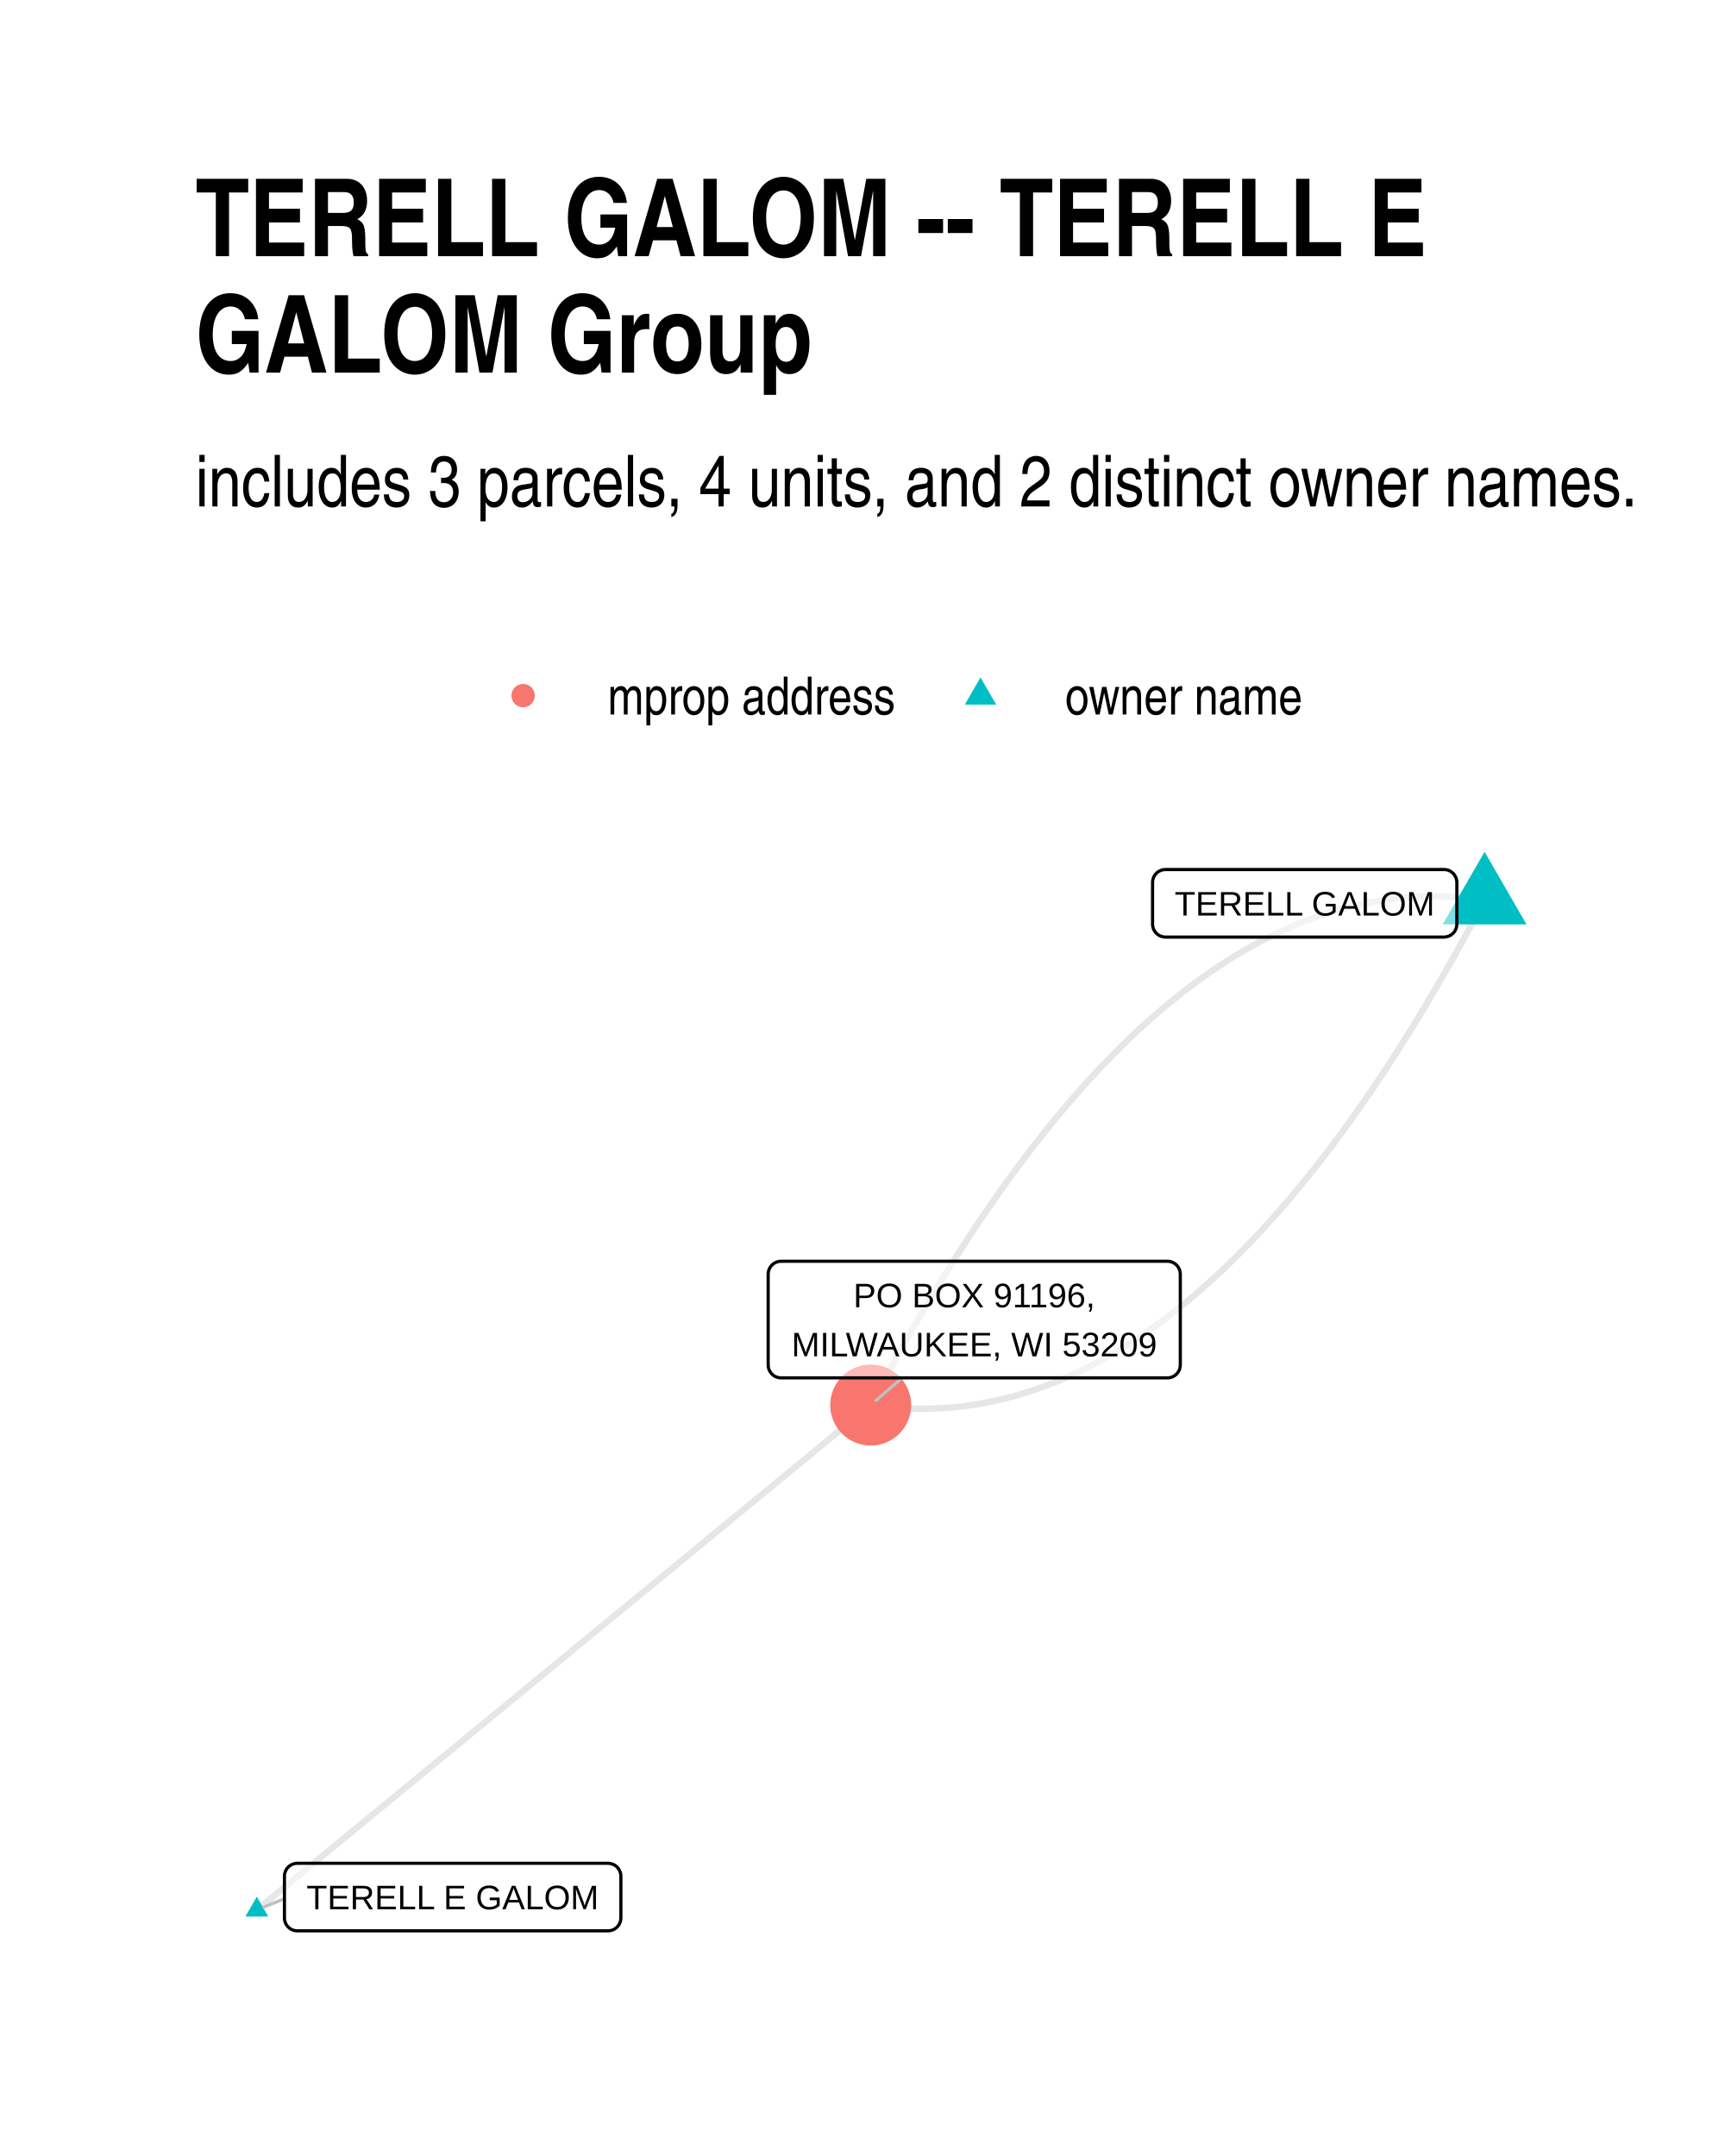
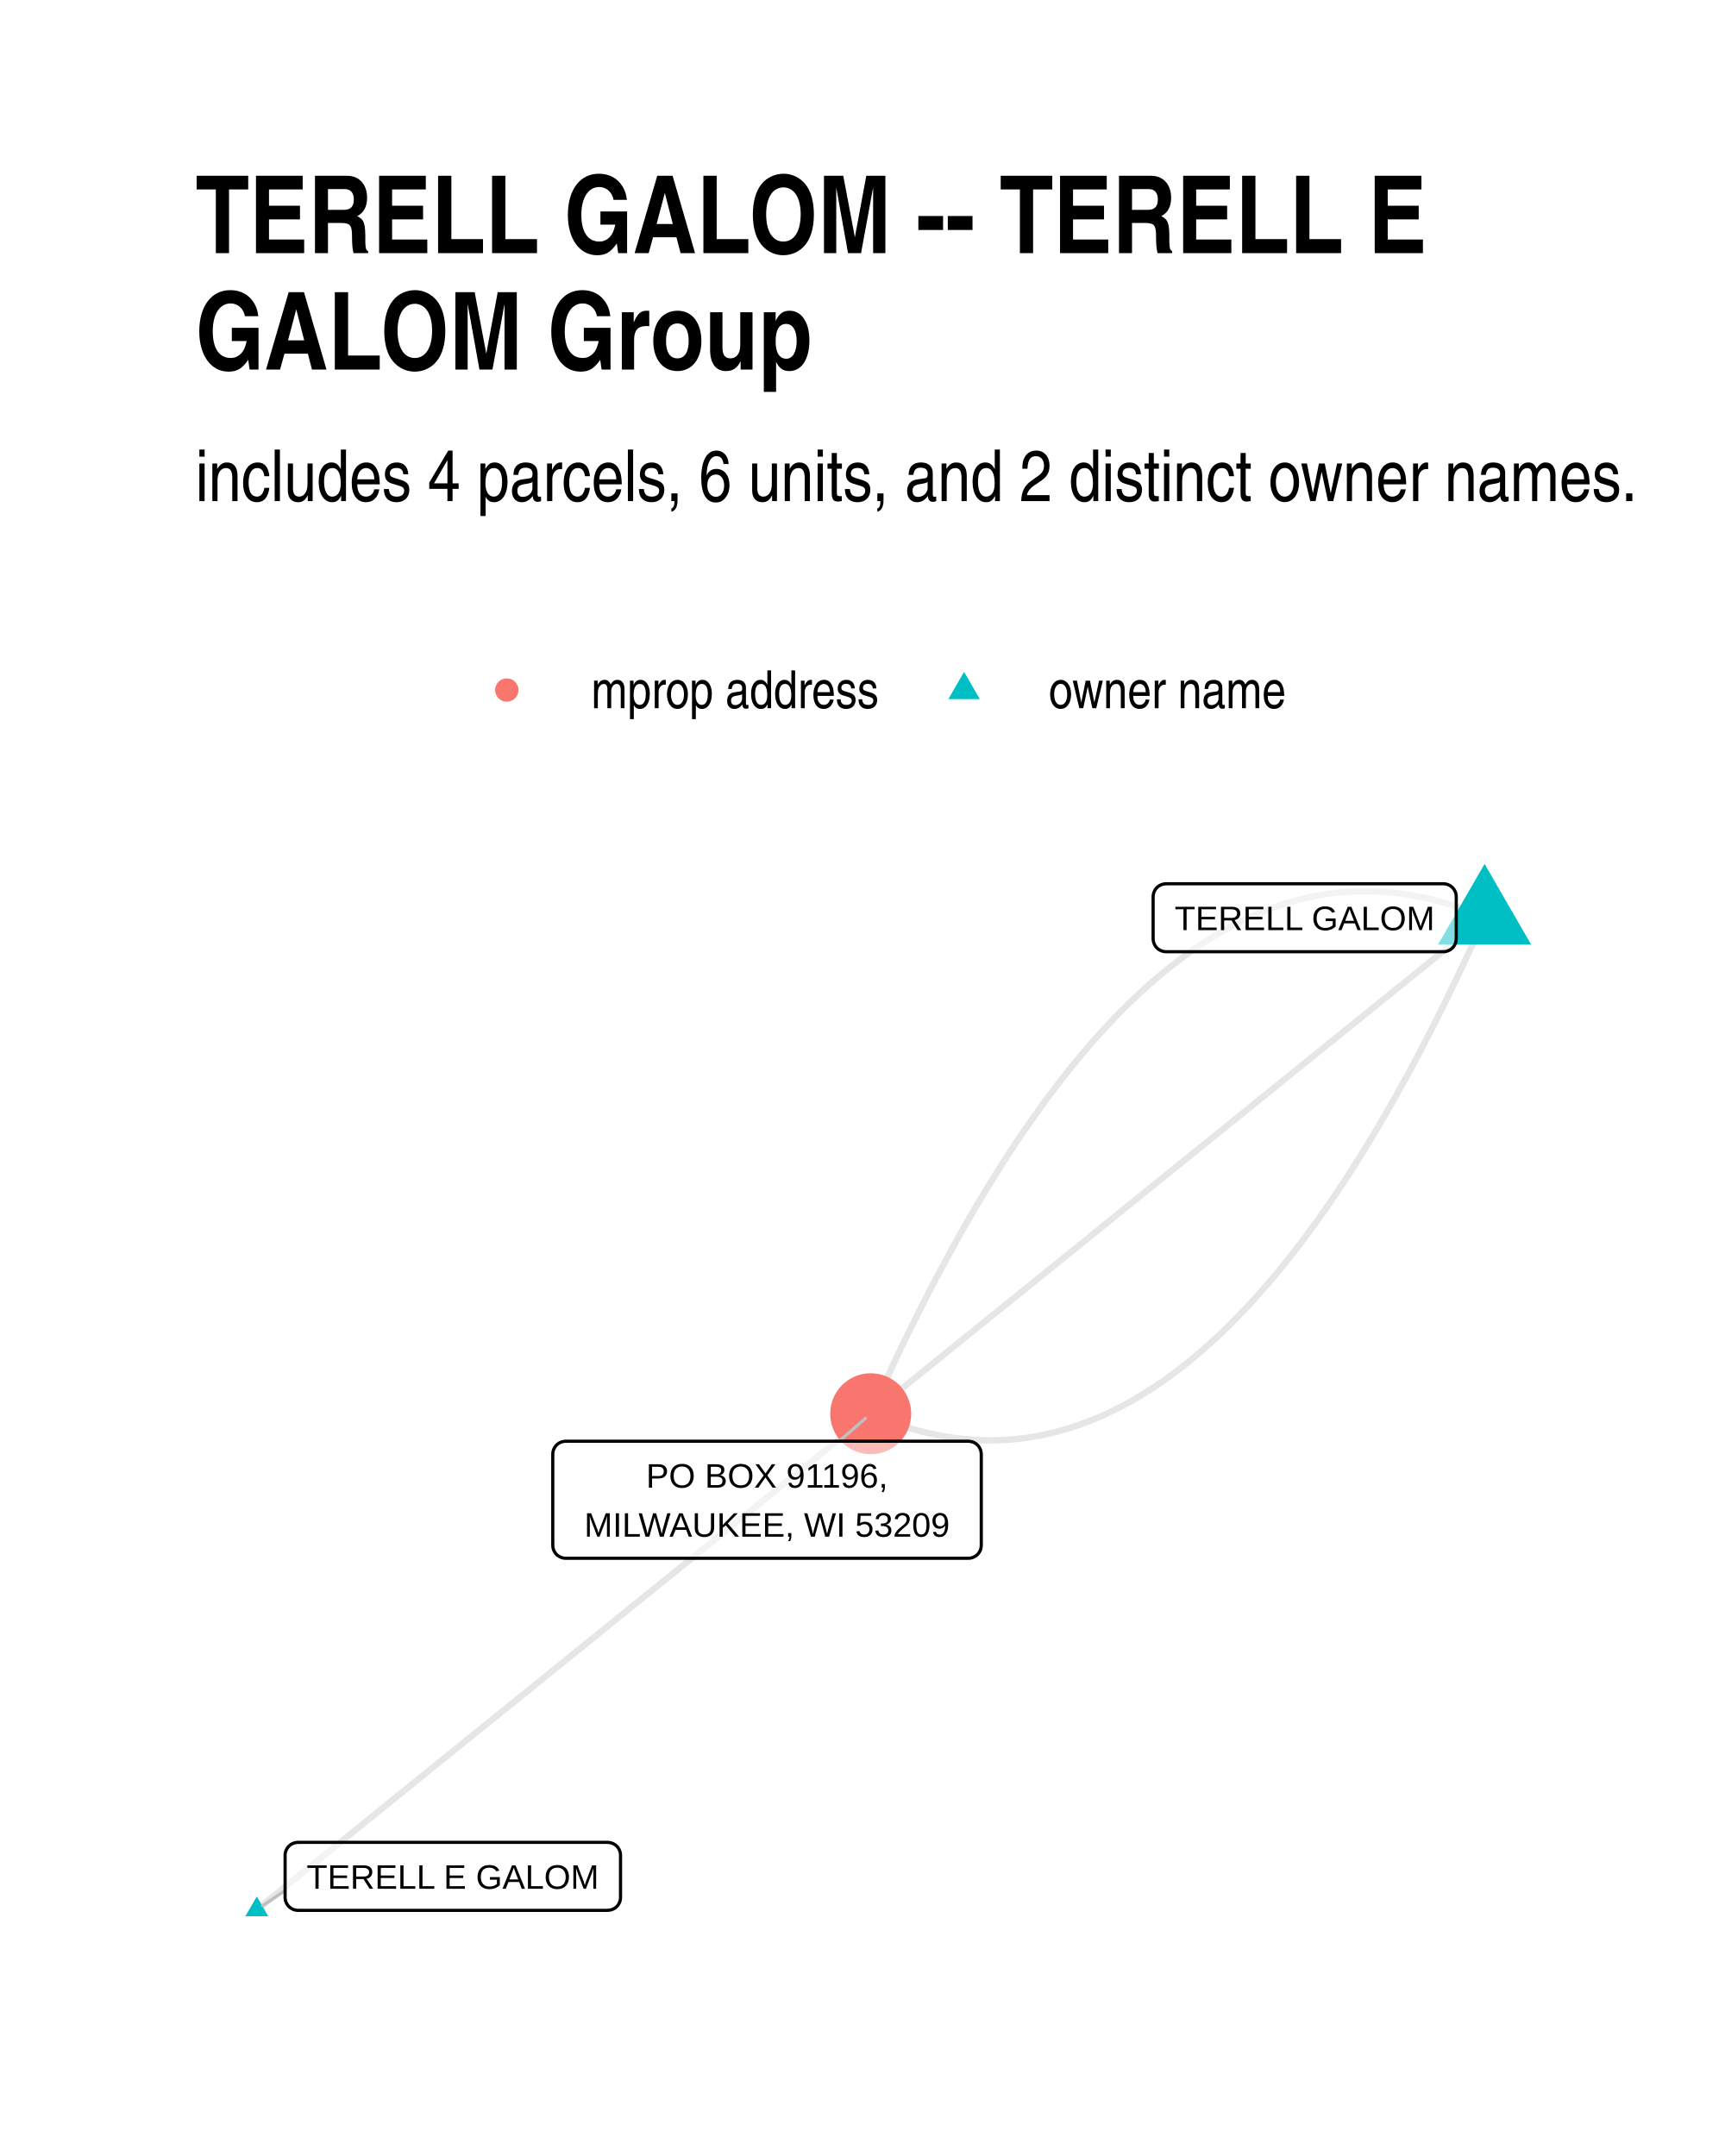
<svg xmlns="http://www.w3.org/2000/svg" width="384" height="480" class="svglite" viewBox="0 0 288 360">
  <defs>
-     <style>.svglite line,.svglite polyline,.svglite polygon,.svglite path,.svglite circle{fill:none;stroke:#000000;stroke-linecap:round;stroke-linejoin:round;stroke-miterlimit:10.00}</style>
+     <style>.svglite line,.svglite polyline,.svglite polygon,.svglite path,.svglite circle{fill:none;stroke:#000000;stroke-linecap:round;stroke-linejoin:round;stroke-miterlimit:10.00}.svglite text{white-space:pre}</style>
  </defs>
  <rect width="100%" height="100%" style="stroke-linecap:round;stroke-linejoin:round;stroke-miterlimit:10.00;stroke:none;fill:#FFFFFF" />
  <defs>
    <clipPath id="cpMC4wMHwyODguMDB8MC4wMHwzNjAuMDA=">
      <path d="M0 0h288v360H0z" />
    </clipPath>
  </defs>
  <g clip-path="url(#cpMC4wMHwyODguMDB8MC4wMHwzNjAuMDA=)">
    <path d="M0 0h288v360H0z" style="stroke-width:1.07;stroke:none;fill:#FFFFFF" />
  </g>
  <defs>
-     <clipPath id="cpMzIuNjN8MjU4LjExfDE0MS4yMnwzMjcuMzc=">
-       <path d="M32.63 141.22h225.48v186.15H32.63z" />
+     <clipPath id="cpMzIuNjN8MjU4LjExfDE0MC4zMHwzMjcuMzc=">
+       <path d="M32.63 140.3h225.48v187.07H32.63z" />
    </clipPath>
  </defs>
-   <g clip-path="url(#cpMzIuNjN8MjU4LjExfDE0MS4yMnwzMjcuMzc=)">
-     <path d="m247.86 150.31-1.09-.15-1.08-.13-1.09-.11-1.09-.09-1.08-.06-1.09-.05-1.08-.03h-1.08l-1.08.01-1.08.03-1.08.06-1.08.07-1.07.1-1.08.12-1.07.13-1.07.16-1.07.18-1.07.2-1.07.22-1.07.23-1.07.26-1.07.28-1.06.3-1.06.32-1.07.34-1.06.37-1.06.38-1.06.4-1.06.42-1.06.45-1.05.46-1.06.48-1.05.51-1.05.52-1.06.55-1.05.56-1.05.59-1.04.61-1.05.62-1.05.65-1.04.67-1.05.69-1.04.7-1.04.73-1.04.75-1.04.77-1.04.79-1.04.81-1.03.84-1.04.85-1.03.87-1.04.89-1.03.91-1.03.94-1.03.95-1.03.97-1.03 1-1.02 1.01-1.03 1.04-1.02 1.06-1.03 1.07-1.02 1.1-1.02 1.12-1.02 1.13-1.02 1.16-1.01 1.18-1.02 1.2-1.02 1.22-1.01 1.24-1.01 1.26-1.02 1.28-1.01 1.3-1.01 1.32-1.01 1.34-1 1.36-1.01 1.39-1.01 1.4-1 1.42-1 1.45-1.01 1.46-1 1.48-1 1.51-1 1.53-.99 1.54-1 1.57-1 1.58-.99 1.61-.99 1.63-1 1.65-.99 1.67-.99 1.68-.99 1.71-.99 1.73-.98 1.75-.99 1.77-.98 1.8-.99 1.81-.98 1.83-.98 1.85m102.49-84.3-.98 1.85-.98 1.83-.98 1.81-.99 1.79-.98 1.77-.99 1.75-.99 1.73-.99 1.71-.99 1.69-.99 1.67-.99 1.65-1 1.63-.99 1.6-1 1.59-.99 1.57-1 1.54-1 1.53-1 1.5-1 1.49-1 1.46-1.01 1.45-1 1.42-1.01 1.4-1 1.39-1.01 1.36-1.01 1.34-1.01 1.32-1.01 1.3-1.01 1.28-1.02 1.26-1.01 1.24-1.02 1.22-1.01 1.2-1.02 1.18-1.02 1.16-1.02 1.13-1.02 1.12-1.02 1.1-1.02 1.07-1.03 1.06-1.02 1.03-1.03 1.02-1.03.99-1.03.98-1.03.95-1.03.93-1.03.92-1.03.89-1.04.87-1.03.85-1.04.83-1.04.82-1.03.79-1.04.77-1.05.74-1.04.73-1.04.71-1.04.69-1.05.67-1.05.65-1.04.62-1.05.61-1.05.59-1.05.56-1.05.55-1.06.52-1.05.51-1.06.48-1.05.46-1.06.45-1.06.42-1.06.4-1.06.38-1.06.36-1.06.34-1.07.33-1.06.3-1.07.28-1.06.25-1.07.24-1.07.22-1.07.2-1.07.18-1.08.15-1.07.14-1.08.12-1.07.09-1.08.08-1.08.05-1.08.04-1.08.01h-1.08l-1.08-.03-1.08-.05-1.09-.06-1.09-.09-1.08-.11-1.09-.13-1.09-.15m-102.49 84.3 1.03-.85 1.04-.85 1.03-.85 1.04-.85 1.03-.86 1.04-.85 1.03-.85 1.04-.85 1.03-.85 1.04-.85 1.04-.86 1.03-.85 1.04-.85 1.03-.85 1.04-.85 1.03-.85 1.04-.85 1.03-.86 1.04-.85 1.03-.85 1.04-.85 1.03-.85 1.04-.85 1.03-.86 1.04-.85 1.03-.85 1.04-.85 1.03-.85 1.04-.85 1.04-.85 1.03-.86 1.04-.85 1.03-.85 1.04-.85 1.03-.85 1.04-.85 1.03-.85 1.04-.86 1.03-.85 1.04-.85 1.03-.85 1.04-.85 1.03-.85 1.04-.86 1.03-.85 1.04-.85 1.04-.85 1.03-.85 1.04-.85 1.03-.85 1.04-.86 1.03-.85 1.04-.85 1.03-.85 1.04-.85 1.03-.85 1.04-.86 1.03-.85 1.04-.85 1.03-.85 1.04-.85 1.03-.85 1.04-.85 1.04-.86 1.03-.85 1.04-.85 1.03-.85 1.04-.85 1.03-.85 1.04-.85 1.03-.86 1.04-.85 1.03-.85 1.04-.85 1.03-.85 1.04-.85 1.03-.86 1.04-.85 1.03-.85 1.04-.85 1.03-.85 1.04-.85 1.04-.85 1.03-.86 1.04-.85 1.03-.85 1.04-.85 1.03-.85 1.04-.85 1.03-.86 1.04-.85 1.03-.85 1.04-.85 1.03-.85 1.04-.85 1.03-.85 1.04-.86 1.03-.85 1.04-.85" style="stroke-width:1.07;stroke:#000000;stroke-opacity:0.10;stroke-linecap:butt" />
-     <path d="m247.86 142.23 7 12.12h-13.99zM42.88 316.7l1.91 3.32h-3.83z" style="stroke-width:0.71;stroke:none;fill:#00BFC4" />
-     <circle cx="145.37" cy="234.61" r="6.76" style="stroke-width:0.71;stroke:none;fill:#F8766D" />
-     <path d="m47.49 317.04-3.47 1.41m106.59-88.38-4.36 3.78" style="stroke-width:0.53;stroke:#BFBFBF" />
-     <path d="M194.59 156.47h46.48-.09l.35-.02.34-.07.33-.12.3-.17.27-.22.23-.26.18-.3.14-.32.08-.34.03-.34h0v-6.96h0l-.03-.35-.08-.34-.14-.32-.18-.29-.23-.26-.27-.22-.3-.18-.33-.12-.34-.07-.26-.01h-46.48l.26.01-.35-.01-.35.04-.33.1-.31.15-.29.19-.25.24-.21.28-.16.31-.11.33-.06.34v7.14-.18.35l.06.35.11.33.16.3.21.28.25.24.29.2.31.15.33.09.35.05z" style="stroke-width:0.53;fill:#FFFFFF;fill-opacity:0.50" />
-     <text x="217.83" y="152.87" lengthAdjust="spacingAndGlyphs" style="font-size:5.69px;font-family:Arial" text-anchor="middle" textLength="43.6">TERELL GALOM</text>
-     <path d="M49.65 322.4h51.85-.09l.35-.01.34-.07.33-.12.3-.18.27-.22.23-.26.18-.29.14-.32.08-.34.03-.35h0v-6.96h0l-.03-.34-.08-.34-.14-.32-.18-.3-.23-.26-.27-.22-.3-.17-.33-.12-.34-.07-.26-.02H49.65l.26.02-.35-.02-.35.05-.33.09-.31.15-.29.2-.25.24-.21.28-.16.31-.11.33-.06.34v7.13-.17.35l.06.34.11.33.16.31.21.28.25.24.29.2.31.14.33.1.35.04z" style="stroke-width:0.53;fill:#FFFFFF;fill-opacity:0.50" />
-     <text x="75.57" y="318.8" lengthAdjust="spacingAndGlyphs" style="font-size:5.69px;font-family:Arial" text-anchor="middle" textLength="48.97">TERELL E GALOM</text>
-     <path d="M130.41 230.07h64.49-.08l.34-.01.34-.07.33-.12.3-.18.27-.22.23-.26.18-.29.14-.32.08-.34.03-.35h0v-15.15h0l-.03-.35-.08-.34-.14-.32-.18-.29-.23-.26-.27-.22-.3-.17-.33-.13-.34-.07-.26-.01h-64.49l.26.01-.35-.01-.34.04-.33.1-.32.15-.28.19-.26.25-.2.27-.17.31-.11.33-.05.34-.01.18v15.15l.01-.17v.35l.05.34.11.33.17.31.2.28.26.24.28.2.32.14.33.1.34.04z" style="stroke-width:0.53;fill:#FFFFFF;fill-opacity:0.50" />
-     <text x="162.66" y="218.28" lengthAdjust="spacingAndGlyphs" style="font-size:5.69px;font-family:Arial" text-anchor="middle" textLength="40.76">PO BOX 91196,</text>
-     <text x="162.66" y="226.47" lengthAdjust="spacingAndGlyphs" style="font-size:5.69px;font-family:Arial" text-anchor="middle" textLength="61.61">MILWAUKEE, WI 53209</text>
+   <g clip-path="url(#cpMzIuNjN8MjU4LjExfDE0MC4zMHwzMjcuMzc=)">
+     <path d="m247.86 153.24-1.1-.47-1.11-.45-1.1-.42-1.11-.39-1.1-.37-1.1-.34-1.1-.31-1.09-.29-1.1-.26-1.09-.23-1.1-.21-1.09-.18-1.09-.15-1.09-.13-1.08-.1-1.09-.07-1.08-.05-1.08-.01h-1.08l-1.08.04-1.08.06-1.08.09-1.07.11-1.08.14-1.07.17-1.07.2-1.07.22-1.07.25-1.06.27-1.07.3-1.06.33-1.06.36-1.06.38-1.06.41-1.06.43-1.05.47-1.06.48-1.05.52-1.05.54-1.05.57-1.05.6-1.05.62-1.04.65-1.05.68-1.04.7-1.04.73-1.04.76-1.04.78-1.04.81-1.03.84-1.03.86-1.04.89-1.03.92-1.03.94-1.02.97-1.03 1-1.03 1.02-1.02 1.05-1.02 1.08-1.02 1.1-1.02 1.13-1.02 1.16-1.02 1.18-1.01 1.22-1.01 1.23-1.02 1.27-1.01 1.29-1 1.32-1.01 1.34-1.01 1.37-1 1.4-1 1.43-1.01 1.45-1 1.48-.99 1.5-1 1.53-1 1.56-.99 1.59-.99 1.61-1 1.64-.99 1.66-.98 1.69-.99 1.72-.99 1.75-.98 1.77-.98 1.8-.98 1.83-.98 1.85-.98 1.88-.98 1.91-.97 1.93-.98 1.96-.97 1.98-.97 2.02-.97 2.04-.97 2.06-.96 2.1-.97 2.12-.96 2.14" style="stroke-width:1.07;stroke:#000000;stroke-opacity:0.10;stroke-linecap:butt" />
+     <path d="m247.86 153.24-1.03.84-1.04.83-1.03.84-1.04.84-1.03.83-1.04.84-1.03.84-1.04.83-1.03.84-1.04.84-1.04.83-1.03.84-1.04.84-1.03.83-1.04.84-1.03.83-1.04.84-1.03.84-1.04.83-1.03.84-1.04.84-1.03.83-1.04.84-1.03.84-1.04.83-1.03.84-1.04.84-1.03.83-1.04.84-1.04.84-1.03.83-1.04.84-1.03.84-1.04.83-1.03.84-1.04.84-1.03.83-1.04.84-1.03.84-1.04.83-1.03.84-1.04.84-1.03.83-1.04.84-1.03.84-1.04.83-1.04.84-1.03.84-1.04.83-1.03.84-1.04.84-1.03.83-1.04.84-1.03.84-1.04.83-1.03.84-1.04.84-1.03.83-1.04.84-1.03.84-1.04.83-1.03.84-1.04.84-1.03.83-1.04.84-1.04.84-1.03.83-1.04.84-1.03.84-1.04.83-1.03.84-1.04.84-1.03.83-1.04.84-1.03.84-1.04.83-1.03.84-1.04.84-1.03.83-1.04.84-1.03.83-1.04.84-1.04.84-1.03.83-1.04.84-1.03.84-1.04.83-1.03.84-1.04.84-1.03.83-1.04.84-1.03.84-1.04.83-1.03.84-1.04.84-1.03.83-1.04.84-1.03.84-1.04.83" style="stroke-width:1.07;stroke:#000000;stroke-opacity:0.10;stroke-linecap:butt" />
+     <path d="m247.86 153.24-.96 2.15-.97 2.12-.96 2.09-.97 2.07-.97 2.04-.97 2.01-.97 1.99-.97 1.95-.98 1.94-.98 1.9-.97 1.88-.98 1.86-.98 1.82-.99 1.8-.98 1.77-.99 1.75-.98 1.72-.99 1.69-.99 1.67-.99 1.63-.99 1.62-1 1.58-.99 1.56-1 1.53-1 1.51-1 1.48-1 1.45-1 1.42-1.01 1.4-1.01 1.37-1 1.35-1.01 1.31-1.01 1.3-1.01 1.26-1.02 1.24-1.01 1.21-1.02 1.18-1.02 1.16-1.01 1.13-1.02 1.1-1.03 1.08-1.02 1.05-1.03 1.03-1.02.99-1.03.97-1.03.95-1.03.91-1.03.89-1.04.87-1.03.83-1.04.81-1.04.79-1.04.75-1.04.73-1.04.71-1.04.67-1.05.65-1.05.62-1.05.6-1.05.57-1.05.54-1.05.52-1.05.49-1.06.46-1.06.43-1.06.41-1.06.39-1.06.35-1.06.33-1.07.3-1.06.28-1.07.25-1.07.22-1.07.19-1.07.17-1.07.14-1.08.12-1.08.08-1.07.06-1.08.04-1.08.01-1.09-.02-1.08-.05-1.09-.07-1.08-.1-1.09-.13-1.09-.15-1.09-.18-1.09-.2-1.1-.24-1.09-.26-1.1-.28-1.1-.32-1.1-.34-1.1-.36-1.1-.4-1.11-.42-1.1-.44-1.11-.48M42.88 318.87l1.03-.84 1.04-.83 1.03-.84 1.04-.84 1.03-.83 1.04-.84 1.03-.84 1.04-.83 1.03-.84 1.04-.83 1.04-.84 1.03-.84 1.04-.83 1.03-.84 1.04-.84 1.03-.83 1.04-.84 1.03-.84 1.04-.83 1.03-.84 1.04-.84 1.03-.83 1.04-.84 1.03-.83 1.04-.84 1.03-.84 1.04-.83 1.03-.84 1.04-.84 1.04-.83 1.03-.84 1.04-.84 1.03-.83 1.04-.84 1.03-.84 1.04-.83 1.03-.84 1.04-.83 1.03-.84 1.04-.84 1.03-.83 1.04-.84 1.03-.84 1.04-.83 1.03-.84 1.04-.84 1.04-.83 1.03-.84 1.04-.84 1.03-.83 1.04-.84 1.03-.83 1.04-.84 1.03-.84 1.04-.83 1.03-.84 1.04-.84 1.03-.83 1.04-.84 1.03-.84 1.04-.83 1.03-.84 1.04-.84 1.04-.83 1.03-.84 1.04-.83 1.03-.84 1.04-.84 1.03-.83 1.04-.84 1.03-.84 1.04-.83 1.03-.84 1.04-.84 1.03-.83 1.04-.84 1.03-.83 1.04-.84 1.03-.84 1.04-.83 1.04-.84 1.03-.84 1.04-.83 1.03-.84 1.04-.84 1.03-.83 1.04-.84 1.03-.84 1.04-.83 1.03-.84 1.04-.83 1.03-.84 1.04-.84 1.03-.83 1.04-.84 1.03-.84 1.04-.83 1.04-.84 1.03-.84" style="stroke-width:1.07;stroke:#000000;stroke-opacity:0.10;stroke-linecap:butt" />
+     <path d="m247.86 144.25 7.78 13.48h-15.56zM42.88 316.66l1.91 3.31h-3.83z" style="stroke-width:0.71;stroke:none;fill:#00BFC4" />
+     <circle cx="145.37" cy="236.06" r="6.76" style="stroke-width:0.71;stroke:none;fill:#F8766D" />
+     <path d="m47.6 315.67-3.74 2.53m96.24-77.55 4.4-3.82" style="stroke-width:0.53;stroke:#BFBFBF" />
+     <path d="M194.68 158.91h46.29-.08l.34-.01.34-.07.33-.13.3-.17.27-.22.23-.26.18-.29.14-.32.08-.34.03-.35h0v-7.02h0l-.03-.35-.08-.34-.14-.32-.18-.29-.23-.26-.27-.22-.3-.18-.33-.12-.34-.07-.26-.01h-46.29l.26.01-.34-.01-.35.04-.33.1-.32.15-.28.19-.25.24-.21.28-.16.31-.11.33-.06.34-.01.18v7.02l.01-.17v.35l.06.34.11.33.16.31.21.28.25.24.28.19.32.15.33.1.35.04z" style="stroke-width:0.53;fill:#FFFFFF;fill-opacity:0.50" />
+     <text x="217.83" y="155.31" lengthAdjust="spacingAndGlyphs" style="font-size:5.69px;font-family:&quot;Liberation Sans&quot;" text-anchor="middle" textLength="43.41">TERELL GALOM</text>
+     <path d="M49.76 318.98h51.68-.08l.34-.02.35-.07.32-.12.3-.17.27-.22.23-.26.19-.3.13-.32.09-.33.02-.35h0v-7.03h0l-.02-.34-.09-.34-.13-.32-.19-.3-.23-.26-.27-.22-.3-.17-.32-.12-.35-.07-.26-.02H49.76l.26.02-.35-.02-.35.05-.33.09-.31.15-.29.2-.25.24-.21.28-.16.31-.11.32-.06.35v7.2-.17.34l.06.35.11.33.16.3.21.28.25.24.29.2.31.15.33.1.35.04z" style="stroke-width:0.53;fill:#FFFFFF;fill-opacity:0.50" />
+     <text x="75.6" y="315.38" lengthAdjust="spacingAndGlyphs" style="font-size:5.69px;font-family:&quot;Liberation Sans&quot;" text-anchor="middle" textLength="48.81">TERELL E GALOM</text>
+     <path d="M94.45 260.19h67.22-.09l.35-.01.34-.07.33-.13.3-.17.27-.22.23-.26.18-.29.14-.32.08-.34.03-.35h0v-15.22h0l-.03-.34-.08-.34-.14-.32-.18-.3-.23-.26-.27-.22-.3-.17-.33-.12-.34-.07-.26-.02H94.45l.26.02-.35-.02-.34.05-.33.09-.32.15-.29.2-.25.24-.2.28-.17.31-.11.32-.05.35-.01.17v15.22l.01-.17v.35l.05.34.11.33.17.31.2.28.25.24.29.19.32.15.33.1.34.04z" style="stroke-width:0.53;fill:#FFFFFF;fill-opacity:0.50" />
+     <text x="128.06" y="248.4" lengthAdjust="spacingAndGlyphs" style="font-size:5.69px;font-family:&quot;Liberation Sans&quot;" text-anchor="middle" textLength="43.24">PO BOX 91196,</text>
+     <text x="128.06" y="256.59" lengthAdjust="spacingAndGlyphs" style="font-size:5.69px;font-family:&quot;Liberation Sans&quot;" text-anchor="middle" textLength="64.34">MILWAUKEE, WI 53209</text>
  </g>
  <g clip-path="url(#cpMC4wMHwyODguMDB8MC4wMHwzNjAuMDA=)">
-     <circle cx="87.34" cy="116.15" r="1.95" style="stroke-width:0.71;stroke:none;fill:#F8766D" />
-     <path d="m163.7 113.11 2.63 4.56h-5.26z" style="stroke-width:0.71;stroke:none;fill:#00BFC4" />
-     <text x="101.46" y="119.3" lengthAdjust="spacingAndGlyphs" style="font-size:8.80px;font-family:Arial Narrow" textLength="48.12">mprop address</text>
-     <text x="177.82" y="119.3" lengthAdjust="spacingAndGlyphs" style="font-size:8.80px;font-family:Arial Narrow" textLength="39.69">owner name</text>
-     <text x="32.63" y="84.56" lengthAdjust="spacingAndGlyphs" style="font-size:12.00px;font-family:Arial Narrow" textLength="241.29">includes 3 parcels, 4 units, and 2 distinct owner names.</text>
-     <text x="32.63" y="42.78" lengthAdjust="spacingAndGlyphs" style="font-size:18.00px;font-weight:bold;font-family:Arial Narrow" textLength="205.28">TERELL GALOM -- TERELL E</text>
-     <text x="32.63" y="62.22" lengthAdjust="spacingAndGlyphs" style="font-size:18.00px;font-weight:bold;font-family:Arial Narrow" textLength="103.31">GALOM Group</text>
+     <circle cx="84.61" cy="115.22" r="1.95" style="stroke-width:0.71;stroke:none;fill:#F8766D" />
+     <path d="m160.96 112.18 2.63 4.56h-5.26z" style="stroke-width:0.71;stroke:none;fill:#00BFC4" />
+     <text x="98.72" y="118.25" lengthAdjust="spacingAndGlyphs" style="font-size:8.80px;font-family:&quot;Liberation Sans Narrow&quot;" textLength="48.12">mprop address</text>
+     <text x="175.08" y="118.25" lengthAdjust="spacingAndGlyphs" style="font-size:8.80px;font-family:&quot;Liberation Sans Narrow&quot;" textLength="39.69">owner name</text>
+     <text x="32.63" y="83.67" lengthAdjust="spacingAndGlyphs" style="font-size:12.00px;font-family:&quot;Liberation Sans Narrow&quot;" textLength="241.29">includes 4 parcels, 6 units, and 2 distinct owner names.</text>
+     <text x="32.63" y="42.27" lengthAdjust="spacingAndGlyphs" style="font-size:18.00px;font-weight:bold;font-family:&quot;Liberation Sans Narrow&quot;" textLength="205.28">TERELL GALOM -- TERELL E</text>
+     <text x="32.63" y="61.71" lengthAdjust="spacingAndGlyphs" style="font-size:18.00px;font-weight:bold;font-family:&quot;Liberation Sans Narrow&quot;" textLength="103.31">GALOM Group</text>
  </g>
</svg>
